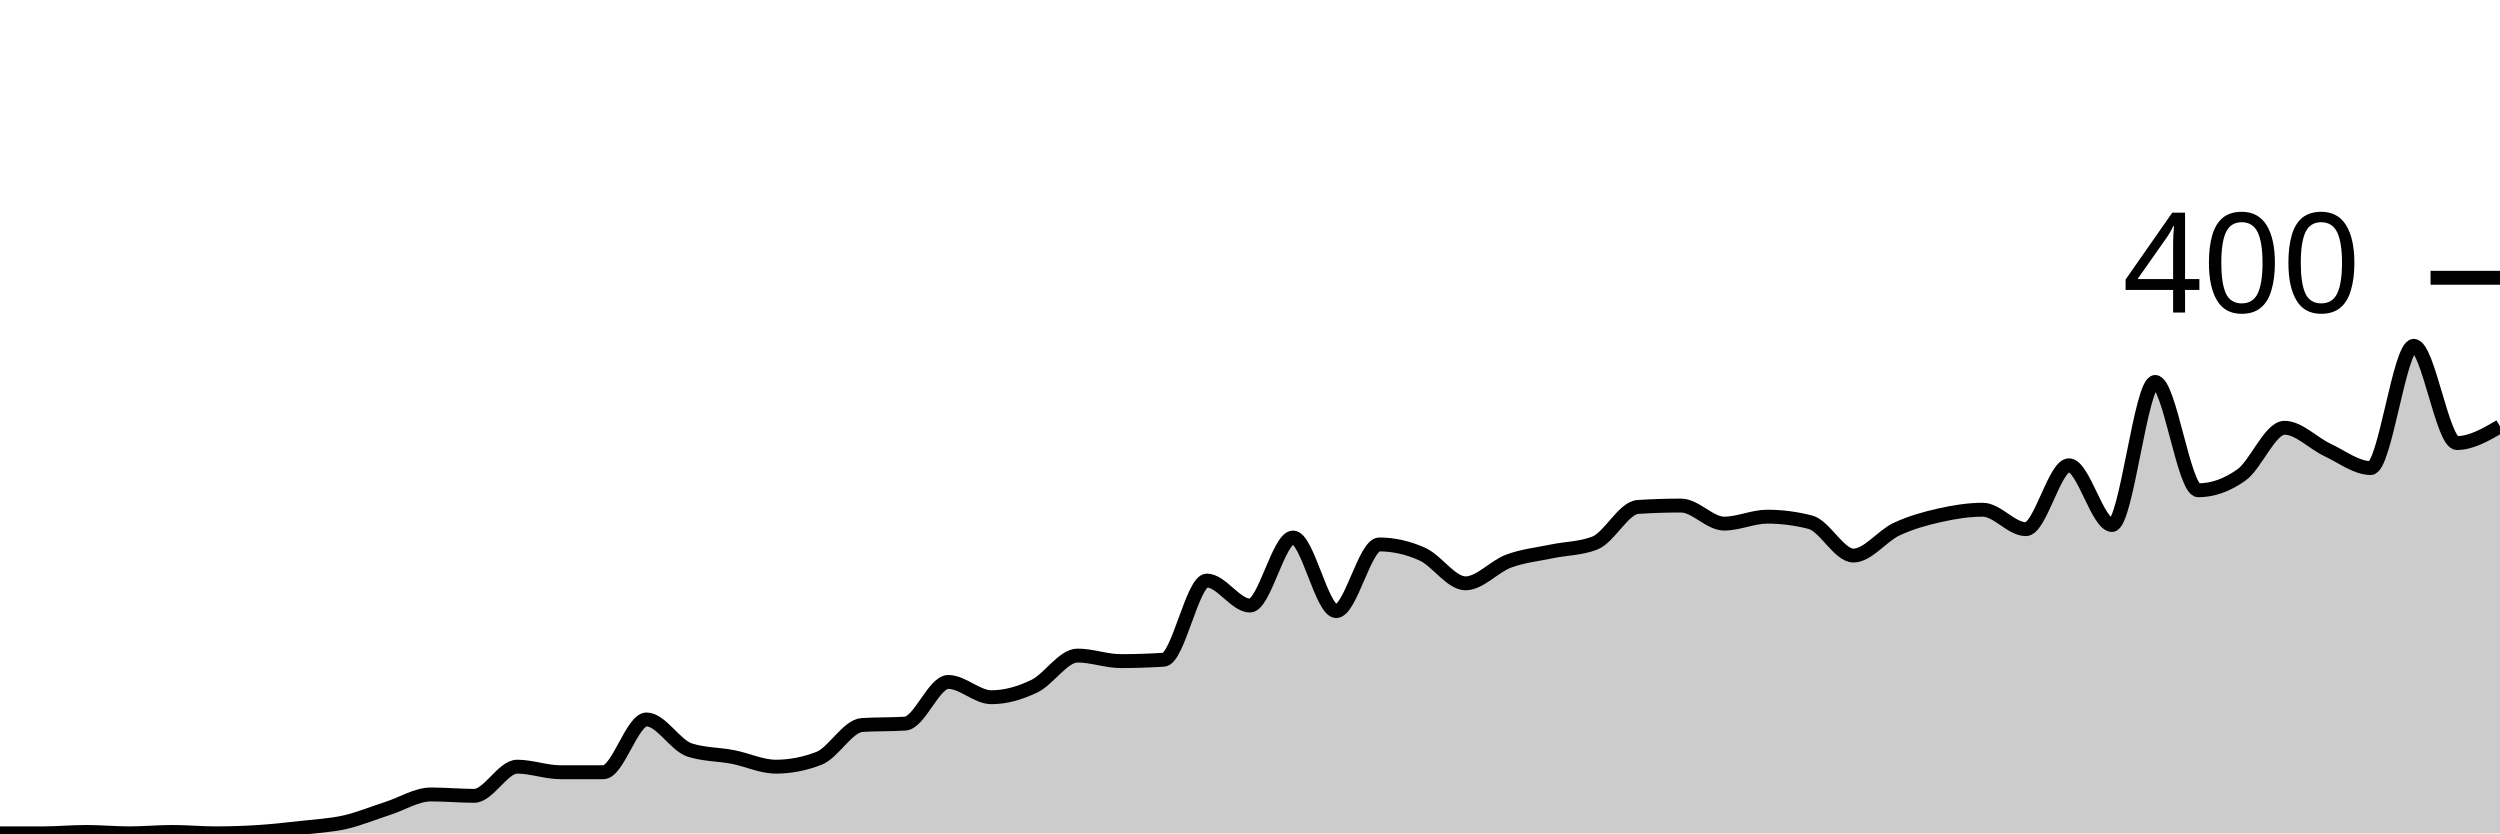
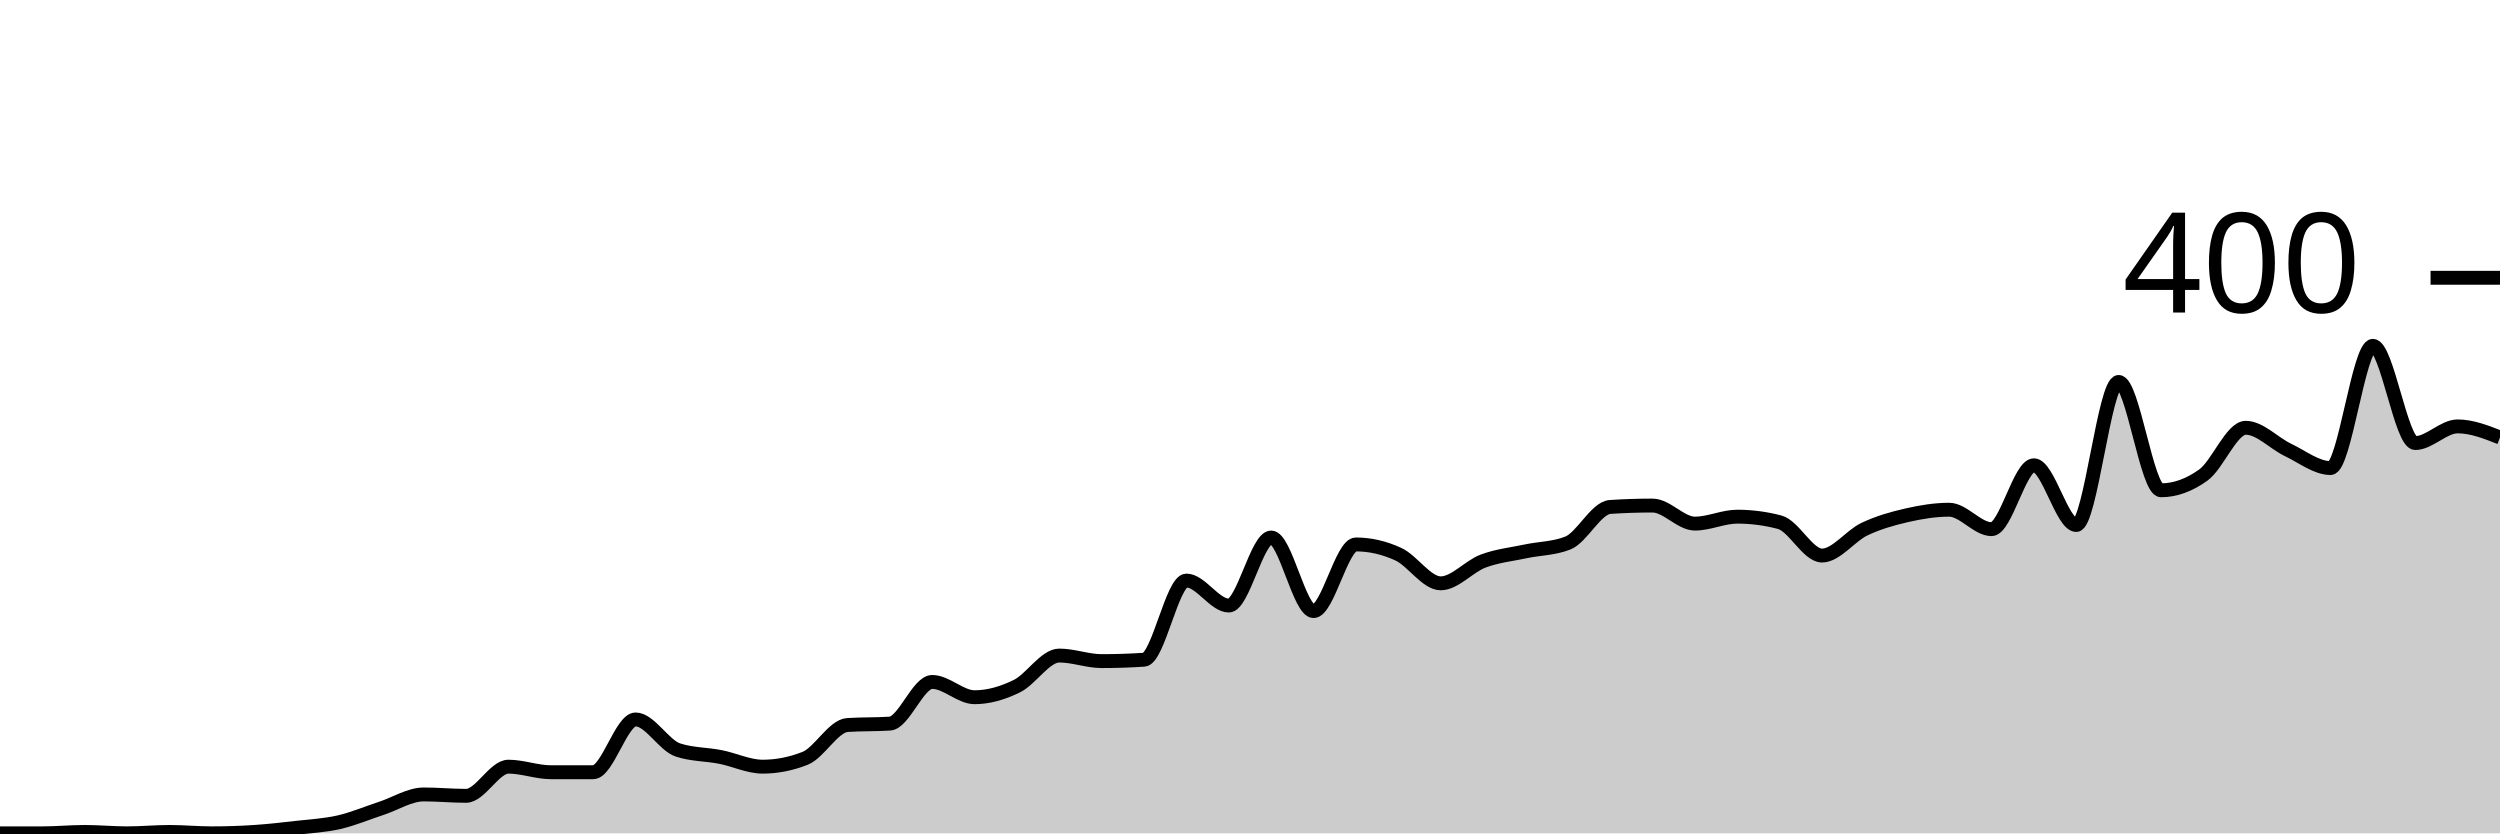
<svg xmlns="http://www.w3.org/2000/svg" viewBox="0 0 180 60">
  <g transform="translate(0,20)">
-     <path class="area" fill="rgba(0, 0, 0, 0.2)" d="M0,40C1.034,40,2.069,40,3.103,40C4.138,40,5.172,39.9,6.207,39.9C7.241,39.9,8.276,40,9.31,40C10.345,40,11.379,39.9,12.414,39.9C13.448,39.9,14.483,40,15.517,40C16.552,40,17.586,39.967,18.621,39.9C19.655,39.833,20.69,39.717,21.724,39.6C22.759,39.483,23.793,39.433,24.828,39.2C25.862,38.967,26.897,38.533,27.931,38.2C28.966,37.867,30,37.2,31.034,37.2C32.069,37.2,33.103,37.3,34.138,37.3C35.172,37.3,36.207,35.2,37.241,35.2C38.276,35.2,39.31,35.6,40.345,35.6C41.379,35.6,42.414,35.6,43.448,35.6C44.483,35.6,45.517,31.8,46.552,31.8C47.586,31.8,48.621,33.667,49.655,34C50.69,34.333,51.724,34.3,52.759,34.5C53.793,34.7,54.828,35.2,55.862,35.2C56.897,35.2,57.931,35,58.966,34.6C60,34.2,61.034,32.267,62.069,32.2C63.103,32.133,64.138,32.167,65.172,32.1C66.207,32.033,67.241,29.1,68.276,29.1C69.31,29.1,70.345,30.2,71.379,30.2C72.414,30.2,73.448,29.9,74.483,29.4C75.517,28.9,76.552,27.2,77.586,27.2C78.621,27.2,79.655,27.6,80.69,27.6C81.724,27.6,82.759,27.567,83.793,27.5C84.828,27.433,85.862,21.8,86.897,21.8C87.931,21.8,88.966,23.6,90,23.6C91.034,23.6,92.069,18.7,93.103,18.7C94.138,18.7,95.172,24,96.207,24C97.241,24,98.276,19.2,99.31,19.2C100.345,19.2,101.379,19.433,102.414,19.9C103.448,20.367,104.483,22,105.517,22C106.552,22,107.586,20.783,108.621,20.4C109.655,20.017,110.69,19.917,111.724,19.7C112.759,19.483,113.793,19.5,114.828,19.1C115.862,18.7,116.897,16.567,117.931,16.5C118.966,16.433,120,16.4,121.034,16.4C122.069,16.4,123.103,17.7,124.138,17.7C125.172,17.7,126.207,17.2,127.241,17.2C128.276,17.2,129.31,17.333,130.345,17.6C131.379,17.867,132.414,20,133.448,20C134.483,20,135.517,18.583,136.552,18.1C137.586,17.617,138.621,17.333,139.655,17.1C140.69,16.867,141.724,16.7,142.759,16.7C143.793,16.7,144.828,18.1,145.862,18.1C146.897,18.1,147.931,13.5,148.966,13.5C150,13.5,151.034,17.8,152.069,17.8C153.103,17.8,154.138,7.5,155.172,7.5C156.207,7.5,157.241,15.3,158.276,15.3C159.31,15.3,160.345,14.933,161.379,14.2C162.414,13.467,163.448,10.8,164.483,10.8C165.517,10.8,166.552,11.917,167.586,12.4C168.621,12.883,169.655,13.7,170.69,13.7C171.724,13.7,172.759,4.9,173.793,4.9C174.828,4.9,175.862,11.9,176.897,11.9C177.931,11.9,178.966,11.3,180,10.7L180,40C178.966,40,177.931,40,176.897,40C175.862,40,174.828,40,173.793,40C172.759,40,171.724,40,170.69,40C169.655,40,168.621,40,167.586,40C166.552,40,165.517,40,164.483,40C163.448,40,162.414,40,161.379,40C160.345,40,159.31,40,158.276,40C157.241,40,156.207,40,155.172,40C154.138,40,153.103,40,152.069,40C151.034,40,150,40,148.966,40C147.931,40,146.897,40,145.862,40C144.828,40,143.793,40,142.759,40C141.724,40,140.69,40,139.655,40C138.621,40,137.586,40,136.552,40C135.517,40,134.483,40,133.448,40C132.414,40,131.379,40,130.345,40C129.31,40,128.276,40,127.241,40C126.207,40,125.172,40,124.138,40C123.103,40,122.069,40,121.034,40C120,40,118.966,40,117.931,40C116.897,40,115.862,40,114.828,40C113.793,40,112.759,40,111.724,40C110.69,40,109.655,40,108.621,40C107.586,40,106.552,40,105.517,40C104.483,40,103.448,40,102.414,40C101.379,40,100.345,40,99.31,40C98.276,40,97.241,40,96.207,40C95.172,40,94.138,40,93.103,40C92.069,40,91.034,40,90,40C88.966,40,87.931,40,86.897,40C85.862,40,84.828,40,83.793,40C82.759,40,81.724,40,80.69,40C79.655,40,78.621,40,77.586,40C76.552,40,75.517,40,74.483,40C73.448,40,72.414,40,71.379,40C70.345,40,69.31,40,68.276,40C67.241,40,66.207,40,65.172,40C64.138,40,63.103,40,62.069,40C61.034,40,60,40,58.966,40C57.931,40,56.897,40,55.862,40C54.828,40,53.793,40,52.759,40C51.724,40,50.69,40,49.655,40C48.621,40,47.586,40,46.552,40C45.517,40,44.483,40,43.448,40C42.414,40,41.379,40,40.345,40C39.31,40,38.276,40,37.241,40C36.207,40,35.172,40,34.138,40C33.103,40,32.069,40,31.034,40C30,40,28.966,40,27.931,40C26.897,40,25.862,40,24.828,40C23.793,40,22.759,40,21.724,40C20.69,40,19.655,40,18.621,40C17.586,40,16.552,40,15.517,40C14.483,40,13.448,40,12.414,40C11.379,40,10.345,40,9.31,40C8.276,40,7.241,40,6.207,40C5.172,40,4.138,40,3.103,40C2.069,40,1.034,40,0,40Z" />
-     <path class="line" stroke="black" fill="none" d="M0,40C1.034,40,2.069,40,3.103,40C4.138,40,5.172,39.9,6.207,39.9C7.241,39.9,8.276,40,9.31,40C10.345,40,11.379,39.9,12.414,39.9C13.448,39.9,14.483,40,15.517,40C16.552,40,17.586,39.967,18.621,39.9C19.655,39.833,20.69,39.717,21.724,39.6C22.759,39.483,23.793,39.433,24.828,39.2C25.862,38.967,26.897,38.533,27.931,38.2C28.966,37.867,30,37.2,31.034,37.2C32.069,37.2,33.103,37.3,34.138,37.3C35.172,37.3,36.207,35.2,37.241,35.2C38.276,35.2,39.31,35.6,40.345,35.6C41.379,35.6,42.414,35.6,43.448,35.6C44.483,35.6,45.517,31.8,46.552,31.8C47.586,31.8,48.621,33.667,49.655,34C50.69,34.333,51.724,34.3,52.759,34.5C53.793,34.7,54.828,35.2,55.862,35.2C56.897,35.2,57.931,35,58.966,34.6C60,34.2,61.034,32.267,62.069,32.2C63.103,32.133,64.138,32.167,65.172,32.1C66.207,32.033,67.241,29.1,68.276,29.1C69.31,29.1,70.345,30.2,71.379,30.2C72.414,30.2,73.448,29.9,74.483,29.4C75.517,28.9,76.552,27.2,77.586,27.2C78.621,27.2,79.655,27.6,80.69,27.6C81.724,27.6,82.759,27.567,83.793,27.5C84.828,27.433,85.862,21.8,86.897,21.8C87.931,21.8,88.966,23.6,90,23.6C91.034,23.6,92.069,18.7,93.103,18.7C94.138,18.7,95.172,24,96.207,24C97.241,24,98.276,19.2,99.31,19.2C100.345,19.2,101.379,19.433,102.414,19.9C103.448,20.367,104.483,22,105.517,22C106.552,22,107.586,20.783,108.621,20.4C109.655,20.017,110.69,19.917,111.724,19.7C112.759,19.483,113.793,19.5,114.828,19.1C115.862,18.7,116.897,16.567,117.931,16.5C118.966,16.433,120,16.4,121.034,16.4C122.069,16.4,123.103,17.7,124.138,17.7C125.172,17.7,126.207,17.2,127.241,17.2C128.276,17.2,129.31,17.333,130.345,17.6C131.379,17.867,132.414,20,133.448,20C134.483,20,135.517,18.583,136.552,18.1C137.586,17.617,138.621,17.333,139.655,17.1C140.69,16.867,141.724,16.7,142.759,16.7C143.793,16.7,144.828,18.1,145.862,18.1C146.897,18.1,147.931,13.5,148.966,13.5C150,13.5,151.034,17.8,152.069,17.8C153.103,17.8,154.138,7.5,155.172,7.5C156.207,7.5,157.241,15.3,158.276,15.3C159.31,15.3,160.345,14.933,161.379,14.2C162.414,13.467,163.448,10.8,164.483,10.8C165.517,10.8,166.552,11.917,167.586,12.4C168.621,12.883,169.655,13.7,170.69,13.7C171.724,13.7,172.759,4.9,173.793,4.9C174.828,4.9,175.862,11.9,176.897,11.9C177.931,11.9,178.966,11.3,180,10.7" />
+     <path class="area" fill="rgba(0, 0, 0, 0.2)" d="M0,40C1.017,40,2.034,40,3.051,40C4.068,40,5.085,39.9,6.102,39.9C7.119,39.9,8.136,40,9.153,40C10.169,40,11.186,39.9,12.203,39.9C13.22,39.9,14.237,40,15.254,40C16.271,40,17.288,39.967,18.305,39.9C19.322,39.833,20.339,39.717,21.356,39.6C22.373,39.483,23.39,39.433,24.407,39.2C25.424,38.967,26.441,38.533,27.458,38.2C28.475,37.867,29.492,37.2,30.508,37.2C31.525,37.2,32.542,37.3,33.559,37.3C34.576,37.3,35.593,35.2,36.61,35.2C37.627,35.2,38.644,35.6,39.661,35.6C40.678,35.6,41.695,35.6,42.712,35.6C43.729,35.6,44.746,31.8,45.763,31.8C46.78,31.8,47.797,33.667,48.814,34C49.831,34.333,50.847,34.3,51.864,34.5C52.881,34.7,53.898,35.2,54.915,35.2C55.932,35.2,56.949,35,57.966,34.6C58.983,34.2,60,32.267,61.017,32.2C62.034,32.133,63.051,32.167,64.068,32.1C65.085,32.033,66.102,29.1,67.119,29.1C68.136,29.1,69.153,30.2,70.169,30.2C71.186,30.2,72.203,29.9,73.22,29.4C74.237,28.9,75.254,27.2,76.271,27.2C77.288,27.2,78.305,27.6,79.322,27.6C80.339,27.6,81.356,27.567,82.373,27.5C83.39,27.433,84.407,21.8,85.424,21.8C86.441,21.8,87.458,23.6,88.475,23.6C89.492,23.6,90.508,18.7,91.525,18.7C92.542,18.7,93.559,24,94.576,24C95.593,24,96.61,19.2,97.627,19.2C98.644,19.2,99.661,19.433,100.678,19.9C101.695,20.367,102.712,22,103.729,22C104.746,22,105.763,20.783,106.78,20.4C107.797,20.017,108.814,19.917,109.831,19.7C110.847,19.483,111.864,19.5,112.881,19.1C113.898,18.7,114.915,16.567,115.932,16.5C116.949,16.433,117.966,16.4,118.983,16.4C120,16.4,121.017,17.7,122.034,17.7C123.051,17.7,124.068,17.2,125.085,17.2C126.102,17.2,127.119,17.333,128.136,17.6C129.153,17.867,130.169,20,131.186,20C132.203,20,133.22,18.583,134.237,18.1C135.254,17.617,136.271,17.333,137.288,17.1C138.305,16.867,139.322,16.7,140.339,16.7C141.356,16.7,142.373,18.1,143.39,18.1C144.407,18.1,145.424,13.5,146.441,13.5C147.458,13.5,148.475,17.8,149.492,17.8C150.508,17.8,151.525,7.5,152.542,7.5C153.559,7.5,154.576,15.3,155.593,15.3C156.61,15.3,157.627,14.933,158.644,14.2C159.661,13.467,160.678,10.8,161.695,10.8C162.712,10.8,163.729,11.917,164.746,12.4C165.763,12.883,166.78,13.7,167.797,13.7C168.814,13.7,169.831,4.9,170.847,4.9C171.864,4.9,172.881,11.9,173.898,11.9C174.915,11.9,175.932,10.7,176.949,10.7C177.966,10.7,178.983,11.1,180,11.5L180,40C178.983,40,177.966,40,176.949,40C175.932,40,174.915,40,173.898,40C172.881,40,171.864,40,170.847,40C169.831,40,168.814,40,167.797,40C166.78,40,165.763,40,164.746,40C163.729,40,162.712,40,161.695,40C160.678,40,159.661,40,158.644,40C157.627,40,156.61,40,155.593,40C154.576,40,153.559,40,152.542,40C151.525,40,150.508,40,149.492,40C148.475,40,147.458,40,146.441,40C145.424,40,144.407,40,143.39,40C142.373,40,141.356,40,140.339,40C139.322,40,138.305,40,137.288,40C136.271,40,135.254,40,134.237,40C133.22,40,132.203,40,131.186,40C130.169,40,129.153,40,128.136,40C127.119,40,126.102,40,125.085,40C124.068,40,123.051,40,122.034,40C121.017,40,120,40,118.983,40C117.966,40,116.949,40,115.932,40C114.915,40,113.898,40,112.881,40C111.864,40,110.847,40,109.831,40C108.814,40,107.797,40,106.78,40C105.763,40,104.746,40,103.729,40C102.712,40,101.695,40,100.678,40C99.661,40,98.644,40,97.627,40C96.61,40,95.593,40,94.576,40C93.559,40,92.542,40,91.525,40C90.508,40,89.492,40,88.475,40C87.458,40,86.441,40,85.424,40C84.407,40,83.39,40,82.373,40C81.356,40,80.339,40,79.322,40C78.305,40,77.288,40,76.271,40C75.254,40,74.237,40,73.22,40C72.203,40,71.186,40,70.169,40C69.153,40,68.136,40,67.119,40C66.102,40,65.085,40,64.068,40C63.051,40,62.034,40,61.017,40C60,40,58.983,40,57.966,40C56.949,40,55.932,40,54.915,40C53.898,40,52.881,40,51.864,40C50.847,40,49.831,40,48.814,40C47.797,40,46.78,40,45.763,40C44.746,40,43.729,40,42.712,40C41.695,40,40.678,40,39.661,40C38.644,40,37.627,40,36.61,40C35.593,40,34.576,40,33.559,40C32.542,40,31.525,40,30.508,40C29.492,40,28.475,40,27.458,40C26.441,40,25.424,40,24.407,40C23.39,40,22.373,40,21.356,40C20.339,40,19.322,40,18.305,40C17.288,40,16.271,40,15.254,40C14.237,40,13.22,40,12.203,40C11.186,40,10.169,40,9.153,40C8.136,40,7.119,40,6.102,40C5.085,40,4.068,40,3.051,40C2.034,40,1.017,40,0,40Z" />
+     <path class="line" stroke="black" fill="none" d="M0,40C1.017,40,2.034,40,3.051,40C4.068,40,5.085,39.9,6.102,39.9C7.119,39.9,8.136,40,9.153,40C10.169,40,11.186,39.9,12.203,39.9C13.22,39.9,14.237,40,15.254,40C16.271,40,17.288,39.967,18.305,39.9C19.322,39.833,20.339,39.717,21.356,39.6C22.373,39.483,23.39,39.433,24.407,39.2C25.424,38.967,26.441,38.533,27.458,38.2C28.475,37.867,29.492,37.2,30.508,37.2C31.525,37.2,32.542,37.3,33.559,37.3C34.576,37.3,35.593,35.2,36.61,35.2C37.627,35.2,38.644,35.6,39.661,35.6C40.678,35.6,41.695,35.6,42.712,35.6C43.729,35.6,44.746,31.8,45.763,31.8C46.78,31.8,47.797,33.667,48.814,34C49.831,34.333,50.847,34.3,51.864,34.5C52.881,34.7,53.898,35.2,54.915,35.2C55.932,35.2,56.949,35,57.966,34.6C58.983,34.2,60,32.267,61.017,32.2C62.034,32.133,63.051,32.167,64.068,32.1C65.085,32.033,66.102,29.1,67.119,29.1C68.136,29.1,69.153,30.2,70.169,30.2C71.186,30.2,72.203,29.9,73.22,29.4C74.237,28.9,75.254,27.2,76.271,27.2C77.288,27.2,78.305,27.6,79.322,27.6C80.339,27.6,81.356,27.567,82.373,27.5C83.39,27.433,84.407,21.8,85.424,21.8C86.441,21.8,87.458,23.6,88.475,23.6C89.492,23.6,90.508,18.7,91.525,18.7C92.542,18.7,93.559,24,94.576,24C95.593,24,96.61,19.2,97.627,19.2C98.644,19.2,99.661,19.433,100.678,19.9C101.695,20.367,102.712,22,103.729,22C104.746,22,105.763,20.783,106.78,20.4C107.797,20.017,108.814,19.917,109.831,19.7C110.847,19.483,111.864,19.5,112.881,19.1C113.898,18.7,114.915,16.567,115.932,16.5C116.949,16.433,117.966,16.4,118.983,16.4C120,16.4,121.017,17.7,122.034,17.7C123.051,17.7,124.068,17.2,125.085,17.2C126.102,17.2,127.119,17.333,128.136,17.6C129.153,17.867,130.169,20,131.186,20C132.203,20,133.22,18.583,134.237,18.1C135.254,17.617,136.271,17.333,137.288,17.1C138.305,16.867,139.322,16.7,140.339,16.7C141.356,16.7,142.373,18.1,143.39,18.1C144.407,18.1,145.424,13.5,146.441,13.5C147.458,13.5,148.475,17.8,149.492,17.8C150.508,17.8,151.525,7.5,152.542,7.5C153.559,7.5,154.576,15.3,155.593,15.3C156.61,15.3,157.627,14.933,158.644,14.2C159.661,13.467,160.678,10.8,161.695,10.8C162.712,10.8,163.729,11.917,164.746,12.4C165.763,12.883,166.78,13.7,167.797,13.7C168.814,13.7,169.831,4.9,170.847,4.9C171.864,4.9,172.881,11.9,173.898,11.9C174.915,11.9,175.932,10.7,176.949,10.7C177.966,10.7,178.983,11.1,180,11.5" />
    <path class="axis-ceiling" stroke-width="1" stroke="black" fill="none" d="M175,0L180,0" />
    <text class="axis-ceiling-label" font-family="sans-serif" text-anchor="end" font-size="10px" x="170" y="2.5">400</text>
  </g>
</svg>
